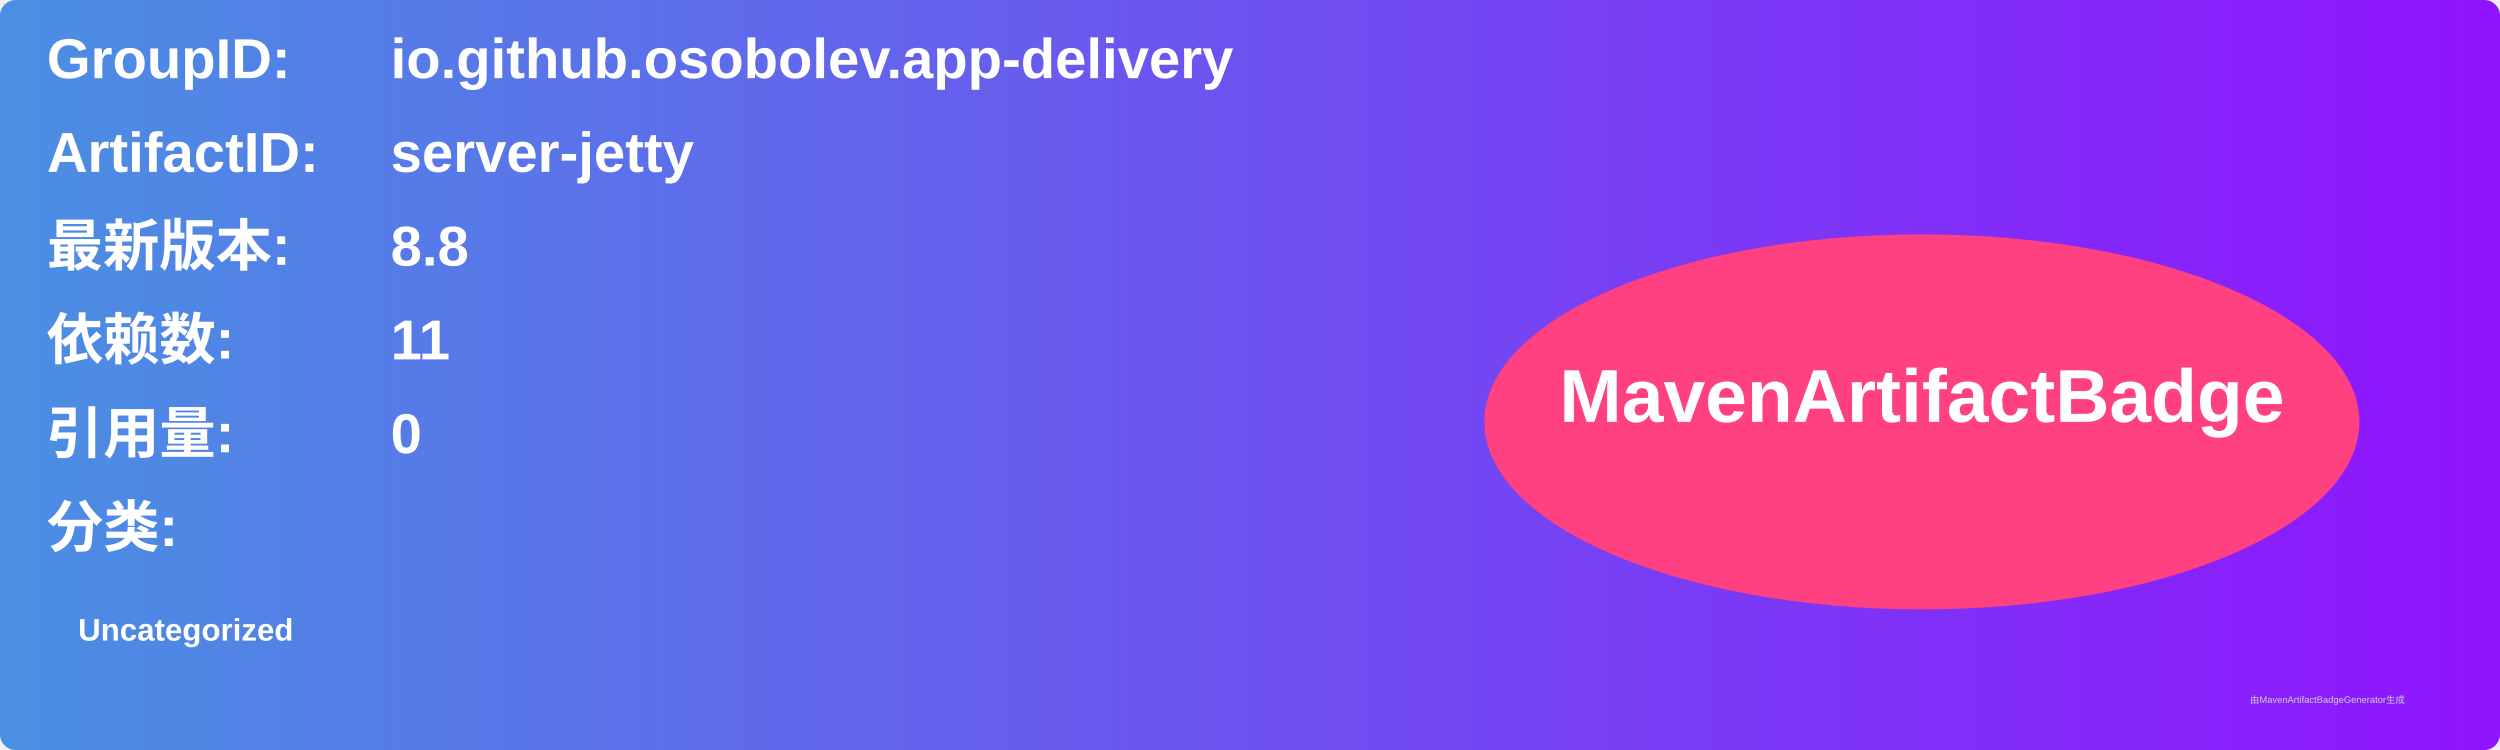
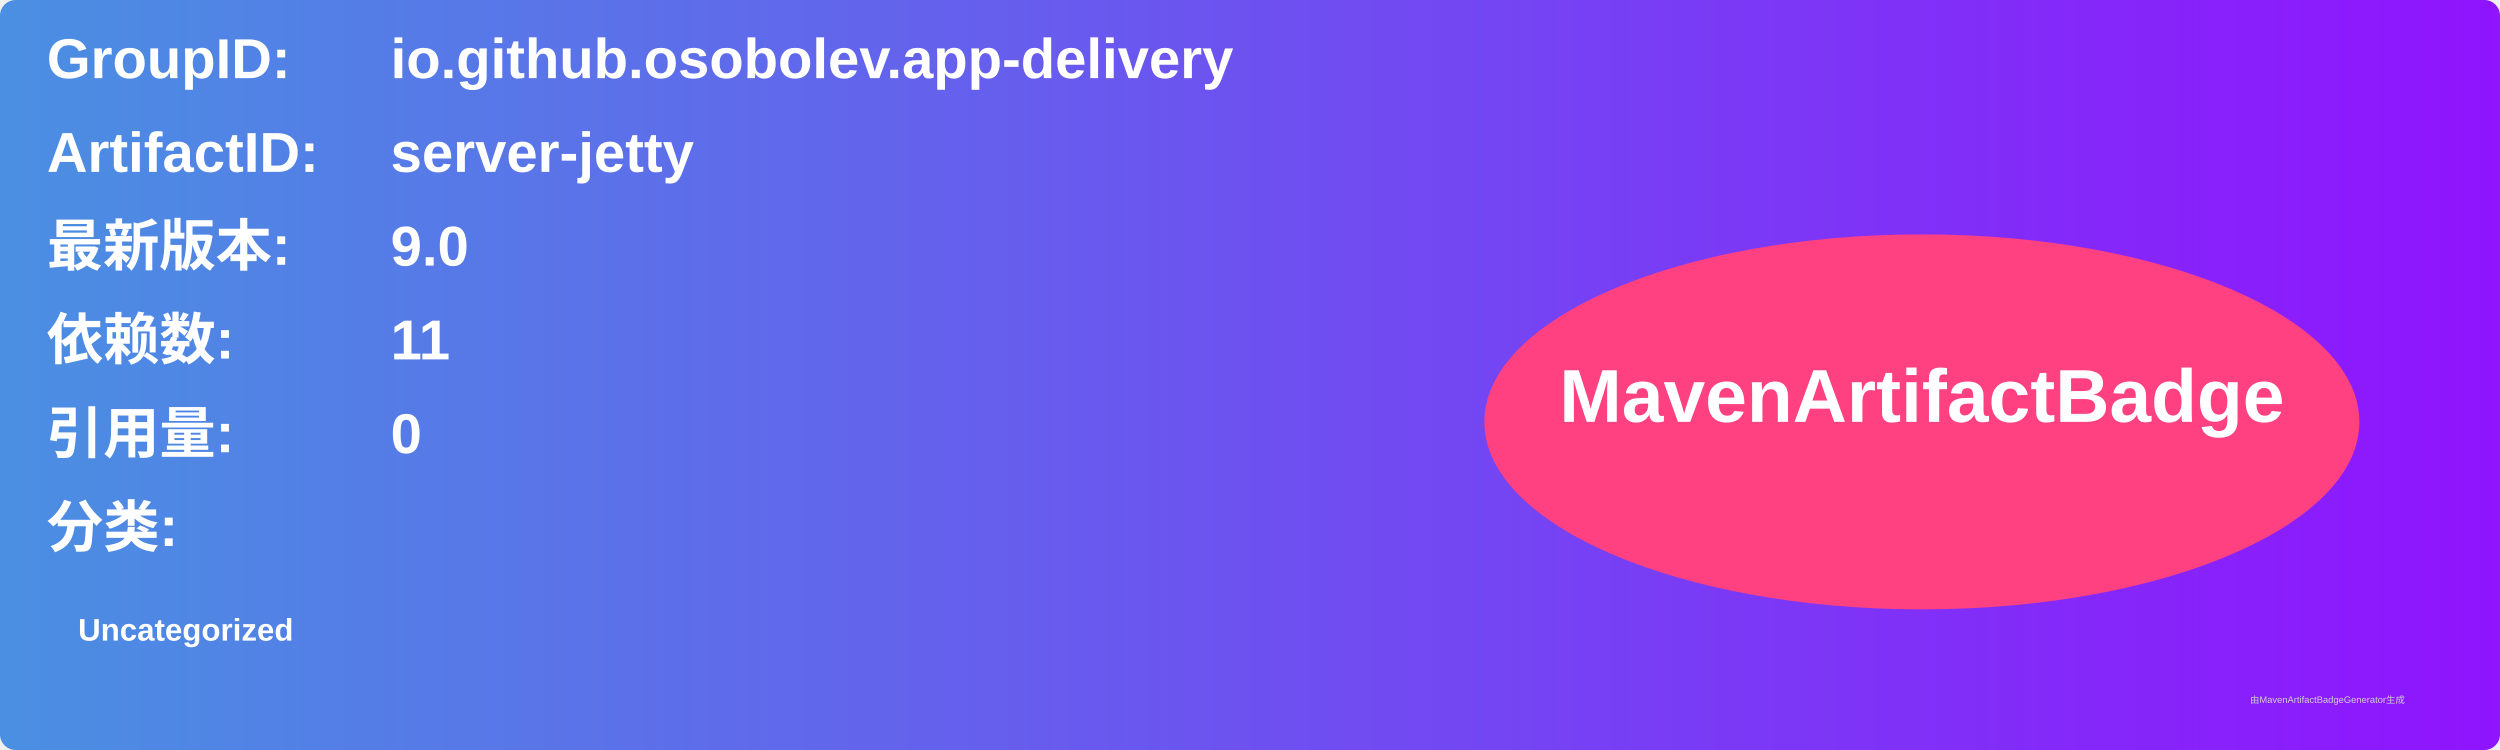
<svg xmlns="http://www.w3.org/2000/svg" width="800" height="240" viewBox="0 0 800 240">
  <linearGradient id="grad" x1="0%" y1="0%" x2="100%" y2="0%">
    <stop offset="0%" stop-color="#4a90e2" />
    <stop offset="100%" stop-color="#9013fe" />
  </linearGradient>
  <rect width="100%" height="100%" rx="5" ry="5" fill="url(#grad)" />
  <g transform="translate(15, 15)">
    <text x="0" y="10" font-family="Arial" font-size="18" fill="white" font-weight="bold" width="260">GroupID:</text>
    <text x="110" y="10" font-family="Arial" font-size="18" fill="white" font-weight="bold" width="460">io.github.osobolev.app-delivery</text>
    <text x="0" y="40" font-family="Arial" font-size="18" fill="white" font-weight="bold" width="260">ArtifactID:</text>
    <text x="110" y="40" font-family="Arial" font-size="18" fill="white" font-weight="bold" width="460">server-jetty</text>
    <text x="0" y="70" font-family="Arial" font-size="18" fill="white" font-weight="bold">最新版本:</text>
    <text x="110" y="70" font-family="Arial" font-size="18" fill="white" font-weight="bold">
-       <tspan font-weight="bold">8.8</tspan>
+       <tspan font-weight="bold">9.0</tspan>
    </text>
    <text x="0" y="100" font-family="Arial" font-size="18" fill="white" font-weight="bold">依赖数: </text>
    <text x="110" y="100" font-family="Arial" font-size="18" fill="white">
      <tspan font-weight="bold">11</tspan>
    </text>
    <text x="0" y="130" font-family="Arial" font-size="18" fill="white" font-weight="bold">引用量: </text>
    <text x="110" y="130" font-family="Arial" font-size="18" fill="white">
      <tspan font-weight="bold">0</tspan>
    </text>
    <text x="0" y="160" font-family="Arial" font-size="18" fill="white" font-weight="bold">分类:</text>
    <text x="10" y="190" font-family="Arial" font-size="10" fill="white">
      <tspan font-weight="bold">Uncategorized</tspan>
    </text>
    <ellipse cx="600" cy="120" rx="140" ry="60" fill="#ff4081" />
    <text x="600" y="120" text-anchor="middle" font-family="Arial" font-size="24" fill="white" font-weight="bold">MavenArtifactBadge</text>
  </g>
  <text x="720" y="225" font-family="Arial" font-size="3" fill="#d0d0d0">由MavenArtifactBadgeGenerator生成</text>
</svg>
